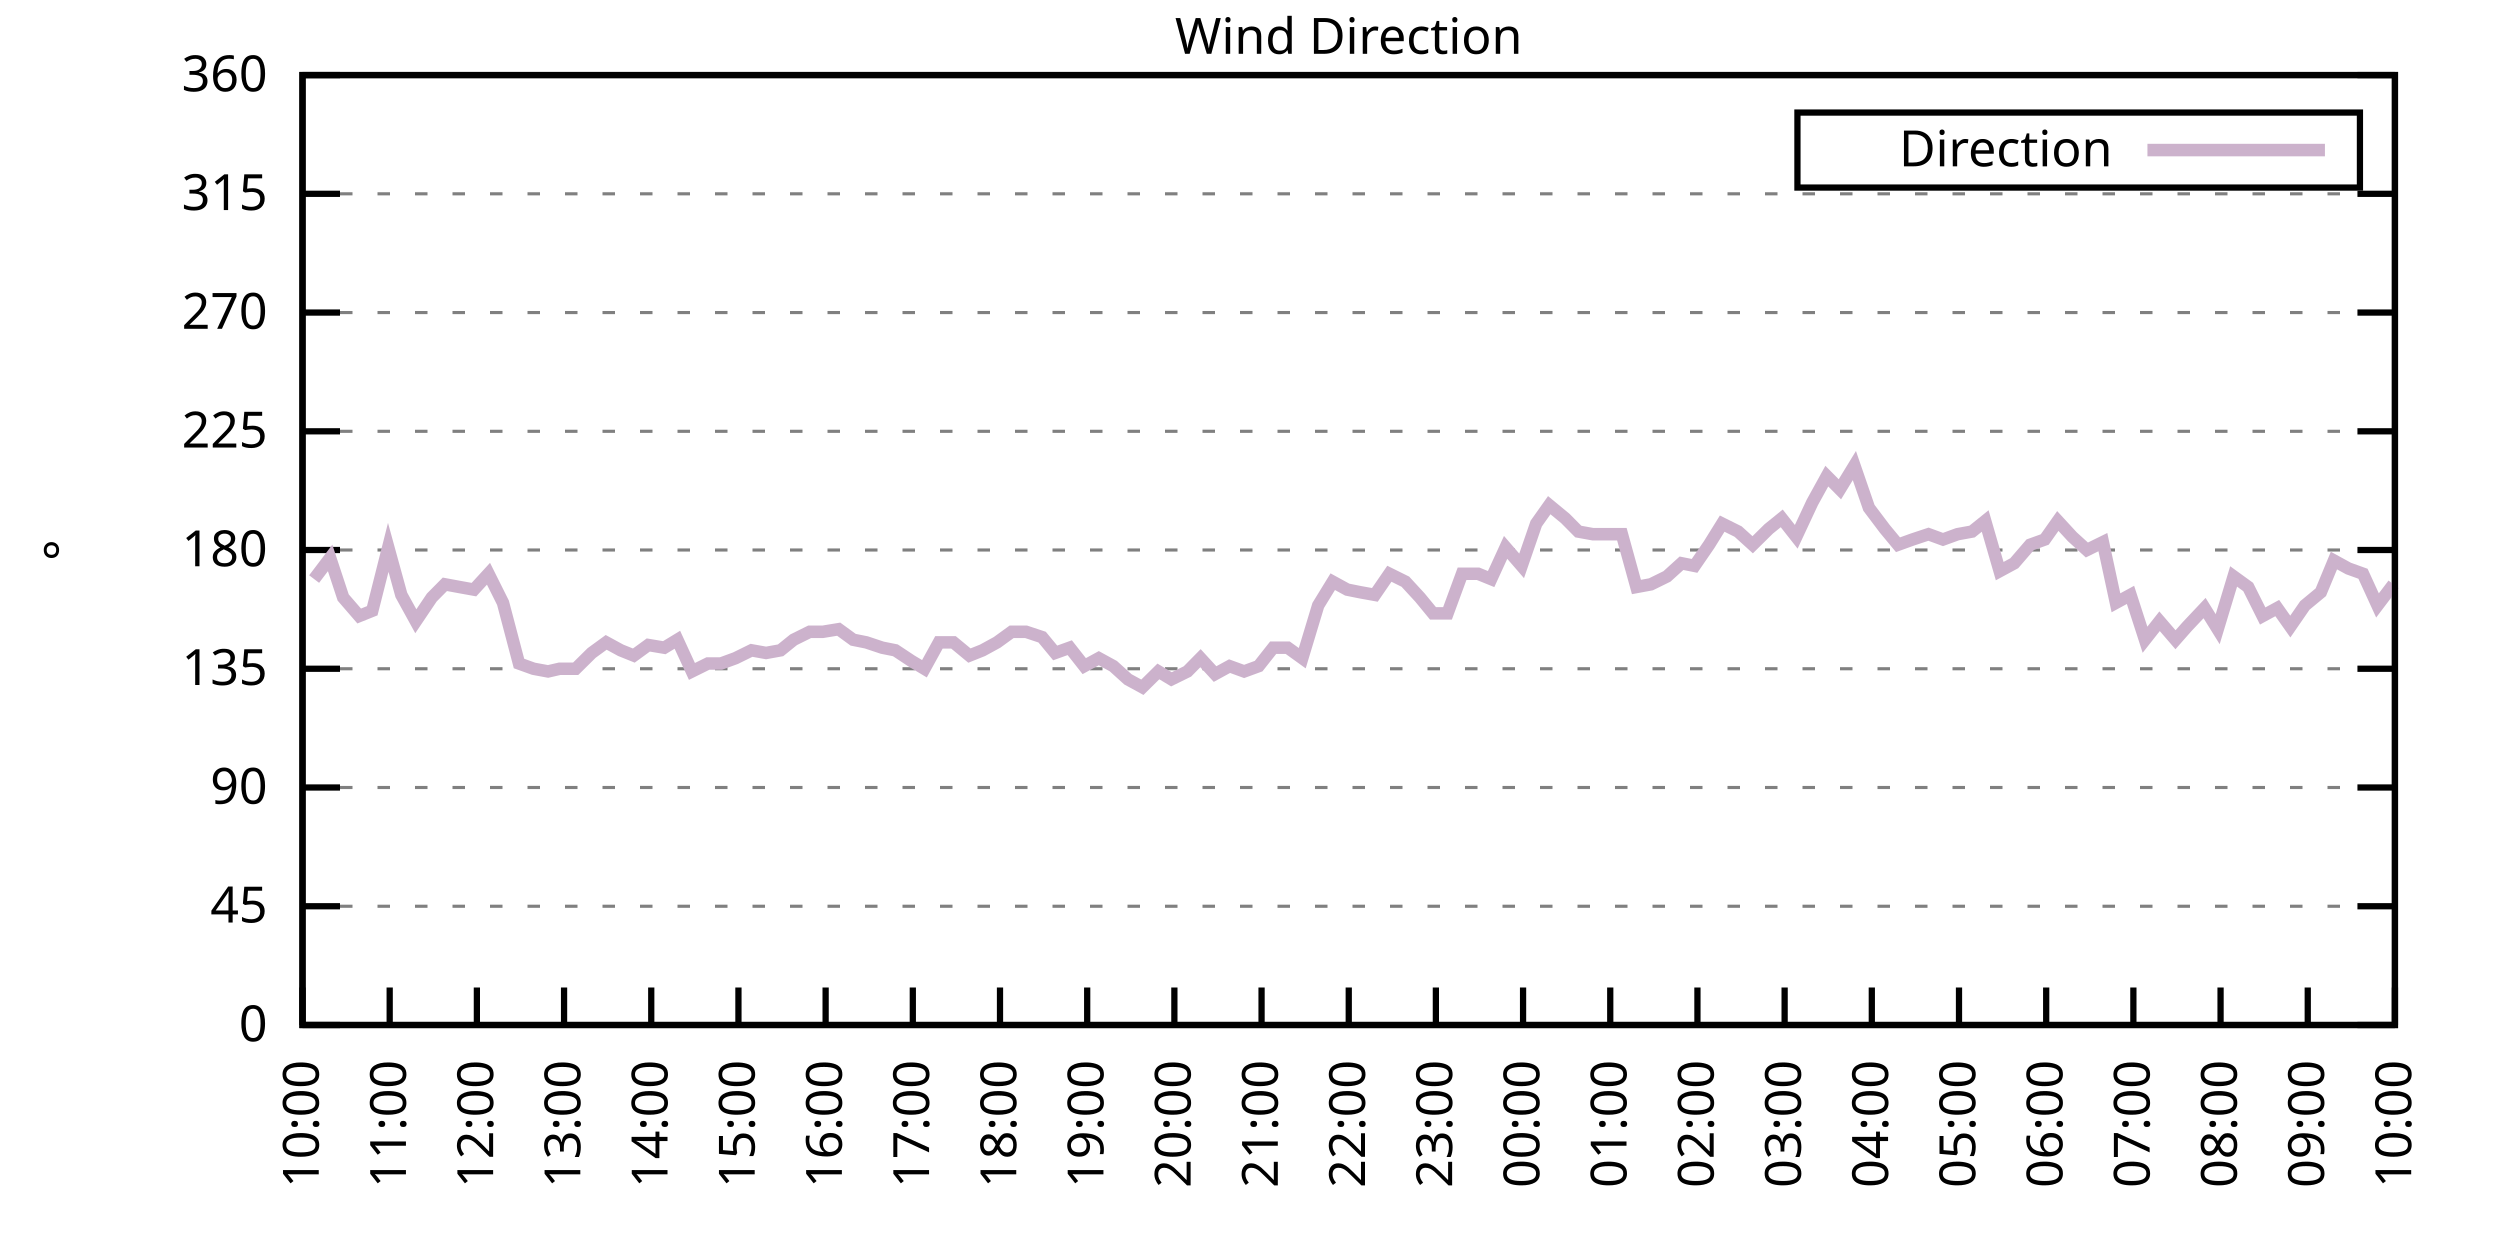
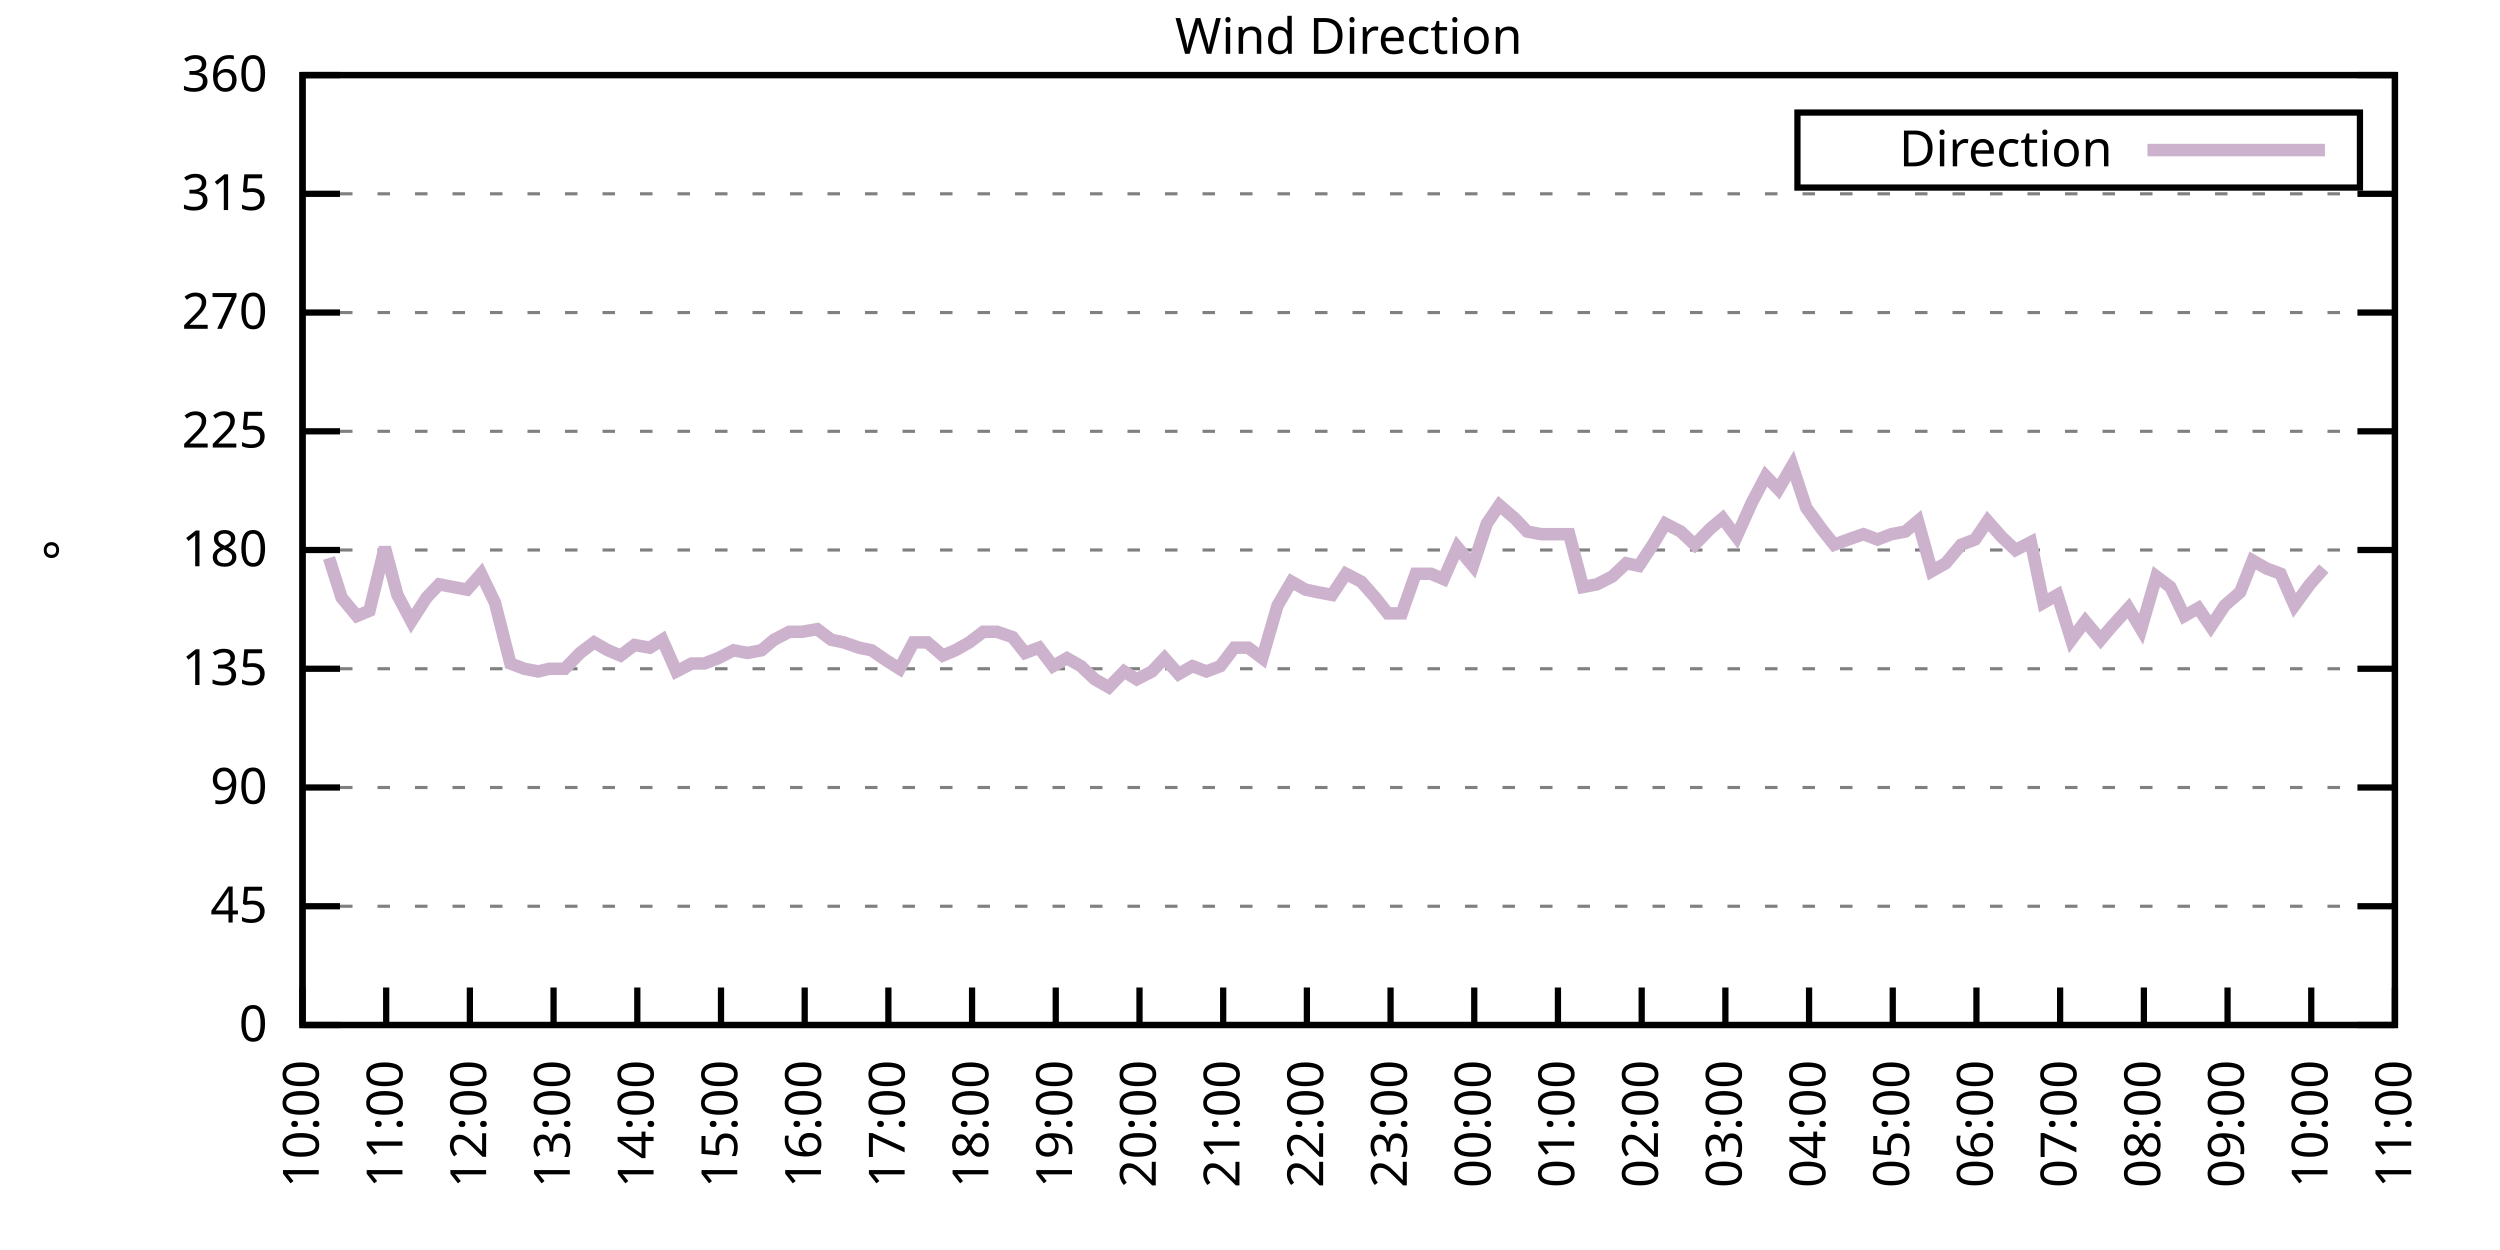
<svg xmlns="http://www.w3.org/2000/svg" xmlns:xlink="http://www.w3.org/1999/xlink" width="400" height="200" viewBox="0 0 400 200">
  <g id="gnuplot_canvas">
    <rect x="0" y="0" width="400" height="200" fill="none" />
    <defs>
      <circle id="gpDot" r="0.5" stroke-width="0.5" stroke="currentColor" />
      <path id="gpPt0" stroke-width="0.333" stroke="currentColor" d="M-1,0 h2 M0,-1 v2" />
      <path id="gpPt1" stroke-width="0.333" stroke="currentColor" d="M-1,-1 L1,1 M1,-1 L-1,1" />
      <path id="gpPt2" stroke-width="0.333" stroke="currentColor" d="M-1,0 L1,0 M0,-1 L0,1 M-1,-1 L1,1 M-1,1 L1,-1" />
      <rect id="gpPt3" stroke-width="0.333" stroke="currentColor" x="-1" y="-1" width="2" height="2" />
      <rect id="gpPt4" stroke-width="0.333" stroke="currentColor" fill="currentColor" x="-1" y="-1" width="2" height="2" />
      <circle id="gpPt5" stroke-width="0.333" stroke="currentColor" cx="0" cy="0" r="1" />
      <use xlink:href="#gpPt5" id="gpPt6" fill="currentColor" stroke="none" />
      <path id="gpPt7" stroke-width="0.333" stroke="currentColor" d="M0,-1.33 L-1.33,0.67 L1.33,0.67 z" />
      <use xlink:href="#gpPt7" id="gpPt8" fill="currentColor" stroke="none" />
      <use xlink:href="#gpPt7" id="gpPt9" stroke="currentColor" transform="rotate(180)" />
      <use xlink:href="#gpPt9" id="gpPt10" fill="currentColor" stroke="none" />
      <use xlink:href="#gpPt3" id="gpPt11" stroke="currentColor" transform="rotate(45)" />
      <use xlink:href="#gpPt11" id="gpPt12" fill="currentColor" stroke="none" />
      <path id="gpPt13" stroke-width="0.333" stroke="currentColor" d="M0,1.330 L1.265,0.411 L0.782,-1.067 L-0.782,-1.076 L-1.265,0.411 z" />
      <use xlink:href="#gpPt13" id="gpPt14" fill="currentColor" stroke="none" />
      <filter id="textbox" filterUnits="objectBoundingBox" x="0" y="0" height="1" width="1">
        <feFlood flood-color="white" flood-opacity="1" result="bgnd" />
        <feComposite in="SourceGraphic" in2="bgnd" operator="atop" />
      </filter>
      <filter id="greybox" filterUnits="objectBoundingBox" x="0" y="0" height="1" width="1">
        <feFlood flood-color="lightgrey" flood-opacity="1" result="grey" />
        <feComposite in="SourceGraphic" in2="grey" operator="atop" />
      </filter>
    </defs>
    <g fill="none" color="white" stroke="currentColor" stroke-width="1.00" stroke-linecap="butt" stroke-linejoin="miter">
</g>
    <g fill="none" color="black" stroke="currentColor" stroke-width="1.00" stroke-linecap="butt" stroke-linejoin="miter">
      <g stroke="none" shape-rendering="crispEdges">
        <polygon fill="rgb(255, 255, 255)" points="48.40,164.00 383.18,164.00 383.18,12.02 48.40,12.02 " />
      </g>
    </g>
    <g fill="none" color="black" stroke="currentColor" stroke-width="1.00" stroke-linecap="butt" stroke-linejoin="miter">
</g>
    <g fill="none" color="black" stroke="black" stroke-width="0.50" stroke-linecap="butt" stroke-linejoin="miter">
</g>
    <g fill="none" color="gray" stroke="currentColor" stroke-width="0.50" stroke-linecap="butt" stroke-linejoin="miter">
      <path stroke="gray" stroke-dasharray="2,4" class="gridline" d="M48.40,164.00 L383.19,164.00  " />
    </g>
    <g fill="none" color="gray" stroke="gray" stroke-width="1.00" stroke-linecap="butt" stroke-linejoin="miter">
</g>
    <g fill="none" color="black" stroke="currentColor" stroke-width="1.00" stroke-linecap="butt" stroke-linejoin="miter">
      <path stroke="black" d="M48.40,164.00 L54.40,164.00 M383.19,164.00 L377.19,164.00  " />
      <g transform="translate(42.80,166.60)" stroke="none" fill="black" font-family="Sans" font-size="8.00" text-anchor="end">
        <text>
          <tspan font-family="Sans"> 0</tspan>
        </text>
      </g>
    </g>
    <g fill="none" color="black" stroke="currentColor" stroke-width="1.00" stroke-linecap="butt" stroke-linejoin="miter">
</g>
    <g fill="none" color="black" stroke="black" stroke-width="0.50" stroke-linecap="butt" stroke-linejoin="miter">
</g>
    <g fill="none" color="gray" stroke="currentColor" stroke-width="0.50" stroke-linecap="butt" stroke-linejoin="miter">
      <path stroke="gray" stroke-dasharray="2,4" class="gridline" d="M48.40,145.00 L383.19,145.00  " />
    </g>
    <g fill="none" color="gray" stroke="gray" stroke-width="1.00" stroke-linecap="butt" stroke-linejoin="miter">
</g>
    <g fill="none" color="black" stroke="currentColor" stroke-width="1.00" stroke-linecap="butt" stroke-linejoin="miter">
      <path stroke="black" d="M48.40,145.00 L54.40,145.00 M383.19,145.00 L377.19,145.00  " />
      <g transform="translate(42.80,147.60)" stroke="none" fill="black" font-family="Sans" font-size="8.00" text-anchor="end">
        <text>
          <tspan font-family="Sans"> 45</tspan>
        </text>
      </g>
    </g>
    <g fill="none" color="black" stroke="currentColor" stroke-width="1.00" stroke-linecap="butt" stroke-linejoin="miter">
</g>
    <g fill="none" color="black" stroke="black" stroke-width="0.50" stroke-linecap="butt" stroke-linejoin="miter">
</g>
    <g fill="none" color="gray" stroke="currentColor" stroke-width="0.50" stroke-linecap="butt" stroke-linejoin="miter">
      <path stroke="gray" stroke-dasharray="2,4" class="gridline" d="M48.40,126.00 L383.19,126.00  " />
    </g>
    <g fill="none" color="gray" stroke="gray" stroke-width="1.00" stroke-linecap="butt" stroke-linejoin="miter">
</g>
    <g fill="none" color="black" stroke="currentColor" stroke-width="1.00" stroke-linecap="butt" stroke-linejoin="miter">
      <path stroke="black" d="M48.40,126.00 L54.40,126.00 M383.19,126.00 L377.19,126.00  " />
      <g transform="translate(42.80,128.60)" stroke="none" fill="black" font-family="Sans" font-size="8.00" text-anchor="end">
        <text>
          <tspan font-family="Sans"> 90</tspan>
        </text>
      </g>
    </g>
    <g fill="none" color="black" stroke="currentColor" stroke-width="1.00" stroke-linecap="butt" stroke-linejoin="miter">
</g>
    <g fill="none" color="black" stroke="black" stroke-width="0.50" stroke-linecap="butt" stroke-linejoin="miter">
</g>
    <g fill="none" color="gray" stroke="currentColor" stroke-width="0.50" stroke-linecap="butt" stroke-linejoin="miter">
      <path stroke="gray" stroke-dasharray="2,4" class="gridline" d="M48.40,107.00 L383.19,107.00  " />
    </g>
    <g fill="none" color="gray" stroke="gray" stroke-width="1.00" stroke-linecap="butt" stroke-linejoin="miter">
</g>
    <g fill="none" color="black" stroke="currentColor" stroke-width="1.00" stroke-linecap="butt" stroke-linejoin="miter">
      <path stroke="black" d="M48.40,107.00 L54.40,107.00 M383.19,107.00 L377.19,107.00  " />
      <g transform="translate(42.80,109.60)" stroke="none" fill="black" font-family="Sans" font-size="8.00" text-anchor="end">
        <text>
          <tspan font-family="Sans"> 135</tspan>
        </text>
      </g>
    </g>
    <g fill="none" color="black" stroke="currentColor" stroke-width="1.00" stroke-linecap="butt" stroke-linejoin="miter">
</g>
    <g fill="none" color="black" stroke="black" stroke-width="0.50" stroke-linecap="butt" stroke-linejoin="miter">
</g>
    <g fill="none" color="gray" stroke="currentColor" stroke-width="0.50" stroke-linecap="butt" stroke-linejoin="miter">
      <path stroke="gray" stroke-dasharray="2,4" class="gridline" d="M48.40,88.00 L383.19,88.00  " />
    </g>
    <g fill="none" color="gray" stroke="gray" stroke-width="1.00" stroke-linecap="butt" stroke-linejoin="miter">
</g>
    <g fill="none" color="black" stroke="currentColor" stroke-width="1.00" stroke-linecap="butt" stroke-linejoin="miter">
      <path stroke="black" d="M48.40,88.00 L54.40,88.00 M383.19,88.00 L377.19,88.00  " />
      <g transform="translate(42.80,90.60)" stroke="none" fill="black" font-family="Sans" font-size="8.00" text-anchor="end">
        <text>
          <tspan font-family="Sans"> 180</tspan>
        </text>
      </g>
    </g>
    <g fill="none" color="black" stroke="currentColor" stroke-width="1.00" stroke-linecap="butt" stroke-linejoin="miter">
</g>
    <g fill="none" color="black" stroke="black" stroke-width="0.50" stroke-linecap="butt" stroke-linejoin="miter">
</g>
    <g fill="none" color="gray" stroke="currentColor" stroke-width="0.50" stroke-linecap="butt" stroke-linejoin="miter">
      <path stroke="gray" stroke-dasharray="2,4" class="gridline" d="M48.40,69.01 L383.19,69.01  " />
    </g>
    <g fill="none" color="gray" stroke="gray" stroke-width="1.00" stroke-linecap="butt" stroke-linejoin="miter">
</g>
    <g fill="none" color="black" stroke="currentColor" stroke-width="1.00" stroke-linecap="butt" stroke-linejoin="miter">
      <path stroke="black" d="M48.40,69.01 L54.40,69.01 M383.19,69.01 L377.19,69.01  " />
      <g transform="translate(42.80,71.61)" stroke="none" fill="black" font-family="Sans" font-size="8.00" text-anchor="end">
        <text>
          <tspan font-family="Sans"> 225</tspan>
        </text>
      </g>
    </g>
    <g fill="none" color="black" stroke="currentColor" stroke-width="1.00" stroke-linecap="butt" stroke-linejoin="miter">
</g>
    <g fill="none" color="black" stroke="black" stroke-width="0.50" stroke-linecap="butt" stroke-linejoin="miter">
</g>
    <g fill="none" color="gray" stroke="currentColor" stroke-width="0.50" stroke-linecap="butt" stroke-linejoin="miter">
      <path stroke="gray" stroke-dasharray="2,4" class="gridline" d="M48.40,50.01 L383.19,50.01  " />
    </g>
    <g fill="none" color="gray" stroke="gray" stroke-width="1.00" stroke-linecap="butt" stroke-linejoin="miter">
</g>
    <g fill="none" color="black" stroke="currentColor" stroke-width="1.00" stroke-linecap="butt" stroke-linejoin="miter">
      <path stroke="black" d="M48.40,50.01 L54.40,50.01 M383.19,50.01 L377.19,50.01  " />
      <g transform="translate(42.80,52.61)" stroke="none" fill="black" font-family="Sans" font-size="8.00" text-anchor="end">
        <text>
          <tspan font-family="Sans"> 270</tspan>
        </text>
      </g>
    </g>
    <g fill="none" color="black" stroke="currentColor" stroke-width="1.00" stroke-linecap="butt" stroke-linejoin="miter">
</g>
    <g fill="none" color="black" stroke="black" stroke-width="0.50" stroke-linecap="butt" stroke-linejoin="miter">
</g>
    <g fill="none" color="gray" stroke="currentColor" stroke-width="0.50" stroke-linecap="butt" stroke-linejoin="miter">
      <path stroke="gray" stroke-dasharray="2,4" class="gridline" d="M48.40,31.01 L383.19,31.01  " />
    </g>
    <g fill="none" color="gray" stroke="gray" stroke-width="1.00" stroke-linecap="butt" stroke-linejoin="miter">
</g>
    <g fill="none" color="black" stroke="currentColor" stroke-width="1.00" stroke-linecap="butt" stroke-linejoin="miter">
      <path stroke="black" d="M48.40,31.01 L54.40,31.01 M383.19,31.01 L377.19,31.01  " />
      <g transform="translate(42.80,33.61)" stroke="none" fill="black" font-family="Sans" font-size="8.00" text-anchor="end">
        <text>
          <tspan font-family="Sans"> 315</tspan>
        </text>
      </g>
    </g>
    <g fill="none" color="black" stroke="currentColor" stroke-width="1.00" stroke-linecap="butt" stroke-linejoin="miter">
</g>
    <g fill="none" color="black" stroke="black" stroke-width="0.50" stroke-linecap="butt" stroke-linejoin="miter">
</g>
    <g fill="none" color="gray" stroke="currentColor" stroke-width="0.50" stroke-linecap="butt" stroke-linejoin="miter">
      <path stroke="gray" stroke-dasharray="2,4" class="gridline" d="M48.40,12.01 L383.19,12.01  " />
    </g>
    <g fill="none" color="gray" stroke="gray" stroke-width="1.00" stroke-linecap="butt" stroke-linejoin="miter">
</g>
    <g fill="none" color="black" stroke="currentColor" stroke-width="1.00" stroke-linecap="butt" stroke-linejoin="miter">
      <path stroke="black" d="M48.40,12.01 L54.40,12.01 M383.19,12.01 L377.19,12.01  " />
      <g transform="translate(42.80,14.61)" stroke="none" fill="black" font-family="Sans" font-size="8.00" text-anchor="end">
        <text>
          <tspan font-family="Sans"> 360</tspan>
        </text>
      </g>
    </g>
    <g fill="none" color="black" stroke="currentColor" stroke-width="1.00" stroke-linecap="butt" stroke-linejoin="miter">
      <path stroke="black" d="M48.40,164.00 L48.40,158.00  " />
      <g transform="translate(51.00,169.60) rotate(270.00)" stroke="none" fill="black" font-family="Sans" font-size="8.00" text-anchor="end">
        <text>
          <tspan font-family="Sans">10:00</tspan>
        </text>
      </g>
    </g>
    <g fill="none" color="black" stroke="currentColor" stroke-width="1.00" stroke-linecap="butt" stroke-linejoin="miter">
-       <path stroke="black" d="M62.35,164.00 L62.35,158.00  " />
-       <g transform="translate(64.95,169.60) rotate(270.00)" stroke="none" fill="black" font-family="Sans" font-size="8.00" text-anchor="end">
+       <path stroke="black" d="M61.79,164.00 L61.79,158.00  " />
+       <g transform="translate(64.39,169.60) rotate(270.00)" stroke="none" fill="black" font-family="Sans" font-size="8.00" text-anchor="end">
        <text>
          <tspan font-family="Sans">11:00</tspan>
        </text>
      </g>
    </g>
    <g fill="none" color="black" stroke="currentColor" stroke-width="1.00" stroke-linecap="butt" stroke-linejoin="miter">
-       <path stroke="black" d="M76.30,164.00 L76.30,158.00  " />
-       <g transform="translate(78.90,169.60) rotate(270.00)" stroke="none" fill="black" font-family="Sans" font-size="8.00" text-anchor="end">
+       <path stroke="black" d="M75.18,164.00 L75.18,158.00  " />
+       <g transform="translate(77.78,169.60) rotate(270.00)" stroke="none" fill="black" font-family="Sans" font-size="8.00" text-anchor="end">
        <text>
          <tspan font-family="Sans">12:00</tspan>
        </text>
      </g>
    </g>
    <g fill="none" color="black" stroke="currentColor" stroke-width="1.00" stroke-linecap="butt" stroke-linejoin="miter">
-       <path stroke="black" d="M90.25,164.00 L90.25,158.00  " />
-       <g transform="translate(92.85,169.60) rotate(270.00)" stroke="none" fill="black" font-family="Sans" font-size="8.00" text-anchor="end">
+       <path stroke="black" d="M88.57,164.00 L88.57,158.00  " />
+       <g transform="translate(91.17,169.60) rotate(270.00)" stroke="none" fill="black" font-family="Sans" font-size="8.00" text-anchor="end">
        <text>
          <tspan font-family="Sans">13:00</tspan>
        </text>
      </g>
    </g>
    <g fill="none" color="black" stroke="currentColor" stroke-width="1.00" stroke-linecap="butt" stroke-linejoin="miter">
-       <path stroke="black" d="M104.20,164.00 L104.20,158.00  " />
-       <g transform="translate(106.80,169.60) rotate(270.00)" stroke="none" fill="black" font-family="Sans" font-size="8.00" text-anchor="end">
+       <path stroke="black" d="M101.97,164.00 L101.97,158.00  " />
+       <g transform="translate(104.57,169.60) rotate(270.00)" stroke="none" fill="black" font-family="Sans" font-size="8.00" text-anchor="end">
        <text>
          <tspan font-family="Sans">14:00</tspan>
        </text>
      </g>
    </g>
    <g fill="none" color="black" stroke="currentColor" stroke-width="1.00" stroke-linecap="butt" stroke-linejoin="miter">
-       <path stroke="black" d="M118.15,164.00 L118.15,158.00  " />
-       <g transform="translate(120.75,169.60) rotate(270.00)" stroke="none" fill="black" font-family="Sans" font-size="8.00" text-anchor="end">
+       <path stroke="black" d="M115.36,164.00 L115.36,158.00  " />
+       <g transform="translate(117.96,169.60) rotate(270.00)" stroke="none" fill="black" font-family="Sans" font-size="8.00" text-anchor="end">
        <text>
          <tspan font-family="Sans">15:00</tspan>
        </text>
      </g>
    </g>
    <g fill="none" color="black" stroke="currentColor" stroke-width="1.00" stroke-linecap="butt" stroke-linejoin="miter">
-       <path stroke="black" d="M132.10,164.00 L132.10,158.00  " />
-       <g transform="translate(134.70,169.60) rotate(270.00)" stroke="none" fill="black" font-family="Sans" font-size="8.00" text-anchor="end">
+       <path stroke="black" d="M128.75,164.00 L128.75,158.00  " />
+       <g transform="translate(131.35,169.60) rotate(270.00)" stroke="none" fill="black" font-family="Sans" font-size="8.00" text-anchor="end">
        <text>
          <tspan font-family="Sans">16:00</tspan>
        </text>
      </g>
    </g>
    <g fill="none" color="black" stroke="currentColor" stroke-width="1.00" stroke-linecap="butt" stroke-linejoin="miter">
-       <path stroke="black" d="M146.05,164.00 L146.05,158.00  " />
-       <g transform="translate(148.65,169.60) rotate(270.00)" stroke="none" fill="black" font-family="Sans" font-size="8.00" text-anchor="end">
+       <path stroke="black" d="M142.14,164.00 L142.14,158.00  " />
+       <g transform="translate(144.74,169.60) rotate(270.00)" stroke="none" fill="black" font-family="Sans" font-size="8.00" text-anchor="end">
        <text>
          <tspan font-family="Sans">17:00</tspan>
        </text>
      </g>
    </g>
    <g fill="none" color="black" stroke="currentColor" stroke-width="1.00" stroke-linecap="butt" stroke-linejoin="miter">
-       <path stroke="black" d="M160.00,164.00 L160.00,158.00  " />
-       <g transform="translate(162.60,169.60) rotate(270.00)" stroke="none" fill="black" font-family="Sans" font-size="8.00" text-anchor="end">
+       <path stroke="black" d="M155.53,164.00 L155.53,158.00  " />
+       <g transform="translate(158.13,169.60) rotate(270.00)" stroke="none" fill="black" font-family="Sans" font-size="8.00" text-anchor="end">
        <text>
          <tspan font-family="Sans">18:00</tspan>
        </text>
      </g>
    </g>
    <g fill="none" color="black" stroke="currentColor" stroke-width="1.00" stroke-linecap="butt" stroke-linejoin="miter">
-       <path stroke="black" d="M173.95,164.00 L173.95,158.00  " />
-       <g transform="translate(176.55,169.60) rotate(270.00)" stroke="none" fill="black" font-family="Sans" font-size="8.00" text-anchor="end">
+       <path stroke="black" d="M168.92,164.00 L168.92,158.00  " />
+       <g transform="translate(171.52,169.60) rotate(270.00)" stroke="none" fill="black" font-family="Sans" font-size="8.00" text-anchor="end">
        <text>
          <tspan font-family="Sans">19:00</tspan>
        </text>
      </g>
    </g>
    <g fill="none" color="black" stroke="currentColor" stroke-width="1.00" stroke-linecap="butt" stroke-linejoin="miter">
-       <path stroke="black" d="M187.90,164.00 L187.90,158.00  " />
-       <g transform="translate(190.50,169.60) rotate(270.00)" stroke="none" fill="black" font-family="Sans" font-size="8.00" text-anchor="end">
+       <path stroke="black" d="M182.32,164.00 L182.32,158.00  " />
+       <g transform="translate(184.92,169.60) rotate(270.00)" stroke="none" fill="black" font-family="Sans" font-size="8.00" text-anchor="end">
        <text>
          <tspan font-family="Sans">20:00</tspan>
        </text>
      </g>
    </g>
    <g fill="none" color="black" stroke="currentColor" stroke-width="1.00" stroke-linecap="butt" stroke-linejoin="miter">
-       <path stroke="black" d="M201.85,164.00 L201.85,158.00  " />
-       <g transform="translate(204.45,169.60) rotate(270.00)" stroke="none" fill="black" font-family="Sans" font-size="8.00" text-anchor="end">
+       <path stroke="black" d="M195.71,164.00 L195.71,158.00  " />
+       <g transform="translate(198.31,169.60) rotate(270.00)" stroke="none" fill="black" font-family="Sans" font-size="8.00" text-anchor="end">
        <text>
          <tspan font-family="Sans">21:00</tspan>
        </text>
      </g>
    </g>
    <g fill="none" color="black" stroke="currentColor" stroke-width="1.00" stroke-linecap="butt" stroke-linejoin="miter">
-       <path stroke="black" d="M215.80,164.00 L215.80,158.00  " />
-       <g transform="translate(218.40,169.60) rotate(270.00)" stroke="none" fill="black" font-family="Sans" font-size="8.00" text-anchor="end">
+       <path stroke="black" d="M209.10,164.00 L209.10,158.00  " />
+       <g transform="translate(211.70,169.60) rotate(270.00)" stroke="none" fill="black" font-family="Sans" font-size="8.00" text-anchor="end">
        <text>
          <tspan font-family="Sans">22:00</tspan>
        </text>
      </g>
    </g>
    <g fill="none" color="black" stroke="currentColor" stroke-width="1.00" stroke-linecap="butt" stroke-linejoin="miter">
-       <path stroke="black" d="M229.74,164.00 L229.74,158.00  " />
-       <g transform="translate(232.34,169.60) rotate(270.00)" stroke="none" fill="black" font-family="Sans" font-size="8.00" text-anchor="end">
+       <path stroke="black" d="M222.49,164.00 L222.49,158.00  " />
+       <g transform="translate(225.09,169.60) rotate(270.00)" stroke="none" fill="black" font-family="Sans" font-size="8.00" text-anchor="end">
        <text>
          <tspan font-family="Sans">23:00</tspan>
        </text>
      </g>
    </g>
    <g fill="none" color="black" stroke="currentColor" stroke-width="1.00" stroke-linecap="butt" stroke-linejoin="miter">
-       <path stroke="black" d="M243.69,164.00 L243.69,158.00  " />
-       <g transform="translate(246.29,169.60) rotate(270.00)" stroke="none" fill="black" font-family="Sans" font-size="8.00" text-anchor="end">
+       <path stroke="black" d="M235.88,164.00 L235.88,158.00  " />
+       <g transform="translate(238.48,169.60) rotate(270.00)" stroke="none" fill="black" font-family="Sans" font-size="8.00" text-anchor="end">
        <text>
          <tspan font-family="Sans">00:00</tspan>
        </text>
      </g>
    </g>
    <g fill="none" color="black" stroke="currentColor" stroke-width="1.00" stroke-linecap="butt" stroke-linejoin="miter">
-       <path stroke="black" d="M257.64,164.00 L257.64,158.00  " />
-       <g transform="translate(260.24,169.60) rotate(270.00)" stroke="none" fill="black" font-family="Sans" font-size="8.00" text-anchor="end">
+       <path stroke="black" d="M249.27,164.00 L249.27,158.00  " />
+       <g transform="translate(251.87,169.60) rotate(270.00)" stroke="none" fill="black" font-family="Sans" font-size="8.00" text-anchor="end">
        <text>
          <tspan font-family="Sans">01:00</tspan>
        </text>
      </g>
    </g>
    <g fill="none" color="black" stroke="currentColor" stroke-width="1.00" stroke-linecap="butt" stroke-linejoin="miter">
-       <path stroke="black" d="M271.59,164.00 L271.59,158.00  " />
-       <g transform="translate(274.19,169.60) rotate(270.00)" stroke="none" fill="black" font-family="Sans" font-size="8.00" text-anchor="end">
+       <path stroke="black" d="M262.67,164.00 L262.67,158.00  " />
+       <g transform="translate(265.27,169.60) rotate(270.00)" stroke="none" fill="black" font-family="Sans" font-size="8.00" text-anchor="end">
        <text>
          <tspan font-family="Sans">02:00</tspan>
        </text>
      </g>
    </g>
    <g fill="none" color="black" stroke="currentColor" stroke-width="1.00" stroke-linecap="butt" stroke-linejoin="miter">
-       <path stroke="black" d="M285.54,164.00 L285.54,158.00  " />
-       <g transform="translate(288.14,169.60) rotate(270.00)" stroke="none" fill="black" font-family="Sans" font-size="8.00" text-anchor="end">
+       <path stroke="black" d="M276.06,164.00 L276.06,158.00  " />
+       <g transform="translate(278.66,169.60) rotate(270.00)" stroke="none" fill="black" font-family="Sans" font-size="8.00" text-anchor="end">
        <text>
          <tspan font-family="Sans">03:00</tspan>
        </text>
      </g>
    </g>
    <g fill="none" color="black" stroke="currentColor" stroke-width="1.00" stroke-linecap="butt" stroke-linejoin="miter">
-       <path stroke="black" d="M299.49,164.00 L299.49,158.00  " />
-       <g transform="translate(302.09,169.60) rotate(270.00)" stroke="none" fill="black" font-family="Sans" font-size="8.00" text-anchor="end">
+       <path stroke="black" d="M289.45,164.00 L289.45,158.00  " />
+       <g transform="translate(292.05,169.60) rotate(270.00)" stroke="none" fill="black" font-family="Sans" font-size="8.00" text-anchor="end">
        <text>
          <tspan font-family="Sans">04:00</tspan>
        </text>
      </g>
    </g>
    <g fill="none" color="black" stroke="currentColor" stroke-width="1.00" stroke-linecap="butt" stroke-linejoin="miter">
-       <path stroke="black" d="M313.44,164.00 L313.44,158.00  " />
-       <g transform="translate(316.04,169.60) rotate(270.00)" stroke="none" fill="black" font-family="Sans" font-size="8.00" text-anchor="end">
+       <path stroke="black" d="M302.84,164.00 L302.84,158.00  " />
+       <g transform="translate(305.44,169.60) rotate(270.00)" stroke="none" fill="black" font-family="Sans" font-size="8.00" text-anchor="end">
        <text>
          <tspan font-family="Sans">05:00</tspan>
        </text>
      </g>
    </g>
    <g fill="none" color="black" stroke="currentColor" stroke-width="1.00" stroke-linecap="butt" stroke-linejoin="miter">
-       <path stroke="black" d="M327.39,164.00 L327.39,158.00  " />
-       <g transform="translate(329.99,169.60) rotate(270.00)" stroke="none" fill="black" font-family="Sans" font-size="8.00" text-anchor="end">
+       <path stroke="black" d="M316.23,164.00 L316.23,158.00  " />
+       <g transform="translate(318.83,169.60) rotate(270.00)" stroke="none" fill="black" font-family="Sans" font-size="8.00" text-anchor="end">
        <text>
          <tspan font-family="Sans">06:00</tspan>
        </text>
      </g>
    </g>
    <g fill="none" color="black" stroke="currentColor" stroke-width="1.00" stroke-linecap="butt" stroke-linejoin="miter">
-       <path stroke="black" d="M341.34,164.00 L341.34,158.00  " />
-       <g transform="translate(343.94,169.60) rotate(270.00)" stroke="none" fill="black" font-family="Sans" font-size="8.00" text-anchor="end">
+       <path stroke="black" d="M329.62,164.00 L329.62,158.00  " />
+       <g transform="translate(332.22,169.60) rotate(270.00)" stroke="none" fill="black" font-family="Sans" font-size="8.00" text-anchor="end">
        <text>
          <tspan font-family="Sans">07:00</tspan>
        </text>
      </g>
    </g>
    <g fill="none" color="black" stroke="currentColor" stroke-width="1.00" stroke-linecap="butt" stroke-linejoin="miter">
-       <path stroke="black" d="M355.29,164.00 L355.29,158.00  " />
-       <g transform="translate(357.89,169.60) rotate(270.00)" stroke="none" fill="black" font-family="Sans" font-size="8.00" text-anchor="end">
+       <path stroke="black" d="M343.02,164.00 L343.02,158.00  " />
+       <g transform="translate(345.62,169.60) rotate(270.00)" stroke="none" fill="black" font-family="Sans" font-size="8.00" text-anchor="end">
        <text>
          <tspan font-family="Sans">08:00</tspan>
        </text>
      </g>
    </g>
    <g fill="none" color="black" stroke="currentColor" stroke-width="1.00" stroke-linecap="butt" stroke-linejoin="miter">
-       <path stroke="black" d="M369.24,164.00 L369.24,158.00  " />
-       <g transform="translate(371.84,169.60) rotate(270.00)" stroke="none" fill="black" font-family="Sans" font-size="8.00" text-anchor="end">
+       <path stroke="black" d="M356.41,164.00 L356.41,158.00  " />
+       <g transform="translate(359.01,169.60) rotate(270.00)" stroke="none" fill="black" font-family="Sans" font-size="8.00" text-anchor="end">
        <text>
          <tspan font-family="Sans">09:00</tspan>
+         </text>
+       </g>
+     </g>
+     <g fill="none" color="black" stroke="currentColor" stroke-width="1.00" stroke-linecap="butt" stroke-linejoin="miter">
+       <path stroke="black" d="M369.80,164.00 L369.80,158.00  " />
+       <g transform="translate(372.40,169.60) rotate(270.00)" stroke="none" fill="black" font-family="Sans" font-size="8.00" text-anchor="end">
+         <text>
+           <tspan font-family="Sans">10:00</tspan>
        </text>
      </g>
    </g>
    <g fill="none" color="black" stroke="currentColor" stroke-width="1.00" stroke-linecap="butt" stroke-linejoin="miter">
      <path stroke="black" d="M383.19,164.00 L383.19,158.00  " />
      <g transform="translate(385.79,169.60) rotate(270.00)" stroke="none" fill="black" font-family="Sans" font-size="8.00" text-anchor="end">
        <text>
-           <tspan font-family="Sans">10:00</tspan>
+           <tspan font-family="Sans">11:00</tspan>
        </text>
      </g>
    </g>
    <g fill="none" color="black" stroke="currentColor" stroke-width="1.00" stroke-linecap="butt" stroke-linejoin="miter">
</g>
    <g fill="none" color="black" stroke="currentColor" stroke-width="1.00" stroke-linecap="butt" stroke-linejoin="miter">
      <path stroke="black" d="M48.40,12.01 L48.40,164.00 L383.19,164.00 L383.19,12.01 L48.40,12.01 Z  " />
    </g>
    <g fill="none" color="black" stroke="currentColor" stroke-width="1.00" stroke-linecap="butt" stroke-linejoin="miter">
</g>
    <g fill="none" color="black" stroke="currentColor" stroke-width="1.00" stroke-linecap="butt" stroke-linejoin="miter">
      <path stroke="black" d="M287.59,30.01 L287.59,18.01 L377.59,18.01 L377.59,30.01 L287.59,30.01 Z  " />
    </g>
    <g id="Wind_direction_plot_1">
      <g fill="none" color="white" stroke="black" stroke-width="2.00" stroke-linecap="butt" stroke-linejoin="miter">
</g>
      <g fill="none" color="black" stroke="currentColor" stroke-width="2.00" stroke-linecap="butt" stroke-linejoin="miter">
        <g transform="translate(337.99,26.61)" stroke="none" fill="black" font-family="Sans" font-size="8.00" text-anchor="end">
          <text>
            <tspan font-family="Sans">Direction</tspan>
          </text>
        </g>
      </g>
      <g fill="none" color="black" stroke="currentColor" stroke-width="2.00" stroke-linecap="butt" stroke-linejoin="miter">
-         <path stroke="rgb(204, 178, 204)" d="M343.59,24.01 L371.99,24.01 M50.26,92.65 L52.82,89.27 L54.91,95.60 L57.47,98.56 L59.56,97.72 L62.12,87.58   L64.21,95.18 L66.53,99.40 L69.09,95.60 L71.18,93.49 L73.51,93.92 L75.83,94.34 L78.16,91.80 L80.48,96.45   L83.04,106.16 L85.37,107.00 L87.69,107.43 L89.55,107.00 L92.11,107.00 L94.67,104.47 L96.99,102.78 L99.32,104.05   L101.41,104.89 L103.73,103.20 L106.29,103.63 L108.38,102.36 L110.71,107.43 L113.27,106.16 L115.36,106.16 L117.68,105.31   L120.24,104.05 L122.57,104.47 L124.89,104.05 L126.98,102.36 L129.54,101.09 L131.63,101.09 L134.19,100.67 L136.51,102.36   L138.61,102.78 L141.16,103.63 L143.26,104.05 L145.81,105.74 L147.91,107.00 L150.23,102.78 L152.56,102.78 L155.11,104.89   L157.21,104.05 L159.53,102.78 L161.86,101.09 L164.18,101.09 L166.74,101.94 L168.83,104.47 L171.16,103.63 L173.48,106.58   L175.81,105.31 L178.13,106.58 L180.46,108.69 L182.78,109.96 L185.34,107.43 L187.43,108.69 L189.99,107.43 L192.08,105.31   L194.41,107.85 L196.73,106.58 L199.06,107.43 L201.38,106.58 L203.71,103.63 L206.03,103.63 L208.36,105.31 L210.91,96.87   L213.24,93.07 L215.56,94.34 L217.65,94.76 L219.98,95.18 L222.30,91.80 L224.86,93.07 L227.19,95.60 L229.28,98.14   L231.60,98.14 L233.93,91.80 L236.49,91.80 L238.58,92.65 L240.90,87.58 L243.46,90.54 L245.79,83.78 L247.88,80.83   L250.44,82.94 L252.53,85.05 L254.85,85.47 L257.41,85.47 L259.50,85.47 L261.83,93.92 L264.15,93.49 L266.71,92.23   L269.04,90.12 L271.13,90.54 L273.45,87.16 L275.55,83.78 L278.10,85.05 L280.43,87.16 L282.99,84.63 L285.08,82.94   L287.40,85.89 L289.96,80.41 L292.29,76.18 L294.38,78.29 L296.70,74.49 L299.03,81.25 L301.58,84.63 L303.68,87.16   L306.00,86.32 L308.56,85.47 L310.88,86.32 L313.21,85.47 L315.53,85.05 L317.63,83.36 L319.95,91.38 L322.28,90.12   L324.83,87.16 L327.16,86.32 L329.25,83.36 L331.58,85.89 L333.90,88.00 L336.46,86.74 L338.55,96.45 L340.88,95.18   L343.20,102.36 L345.53,99.40 L348.08,102.36 L349.94,100.25 L352.73,97.29 L354.83,100.67 L357.38,92.23 L359.71,93.92   L362.03,98.56 L364.36,97.29 L366.45,100.25 L368.78,96.87 L371.33,94.76 L373.43,89.69 L375.75,90.96 L378.08,91.80   L380.40,96.87 L382.96,93.49  " />
+         <path stroke="rgb(204, 178, 204)" d="M343.59,24.01 L371.99,24.01 M52.64,89.27 L54.65,95.60 L57.10,98.56 L59.11,97.72 L61.57,87.58 L63.58,95.18   L65.81,99.40 L68.26,95.60 L70.27,93.49 L72.50,93.92 L74.74,94.34 L76.97,91.80 L79.20,96.45 L81.66,106.16   L83.89,107.00 L86.12,107.43 L87.91,107.00 L90.36,107.00 L92.82,104.47 L95.05,102.78 L97.28,104.05 L99.29,104.89   L101.52,103.20 L103.98,103.63 L105.98,102.36 L108.22,107.43 L110.67,106.16 L112.68,106.16 L114.91,105.31 L117.37,104.05   L119.60,104.47 L121.83,104.05 L123.84,102.36 L126.29,101.09 L128.30,101.09 L130.76,100.67 L132.99,102.36 L135.00,102.78   L137.45,103.63 L139.46,104.05 L141.92,105.74 L143.93,107.00 L146.16,102.78 L148.39,102.78 L150.85,104.89 L152.85,104.05   L155.09,102.78 L157.32,101.09 L159.55,101.09 L162.01,101.94 L164.01,104.47 L166.25,103.63 L168.48,106.58 L170.71,105.31   L172.94,106.58 L175.17,108.69 L177.41,109.96 L179.86,107.43 L181.87,108.69 L184.32,107.43 L186.33,105.31 L188.57,107.85   L190.80,106.58 L193.03,107.43 L195.26,106.58 L197.49,103.63 L199.73,103.63 L201.96,105.31 L204.41,96.87 L206.64,93.07   L208.88,94.34 L210.88,94.76 L213.12,95.18 L215.35,91.80 L217.80,93.07 L220.04,95.60 L222.04,98.14 L224.28,98.14   L226.51,91.80 L228.96,91.80 L230.97,92.65 L233.20,87.58 L235.66,90.54 L237.89,83.78 L239.90,80.83 L242.36,82.94   L244.36,85.05 L246.60,85.47 L249.05,85.47 L251.06,85.47 L253.29,93.92 L255.52,93.49 L257.98,92.23 L260.21,90.12   L262.22,90.54 L264.45,87.16 L266.46,83.78 L268.92,85.05 L271.15,87.16 L273.60,84.63 L275.61,82.94 L277.84,85.89   L280.30,80.41 L282.53,76.18 L284.54,78.29 L286.77,74.49 L289.00,81.25 L291.46,84.63 L293.47,87.16 L295.70,86.32   L298.15,85.47 L300.39,86.32 L302.62,85.47 L304.85,85.05 L306.86,83.36 L309.09,91.38 L311.32,90.12 L313.78,87.16   L316.01,86.32 L318.02,83.36 L320.25,85.89 L322.48,88.00 L324.94,86.74 L326.95,96.45 L329.18,95.18 L331.41,102.36   L333.64,99.40 L336.10,102.36 L337.88,100.25 L340.56,97.29 L342.57,100.67 L345.02,92.23 L347.26,93.92 L349.49,98.56   L351.72,97.29 L353.73,100.25 L355.96,96.87 L358.42,94.76 L360.42,89.69 L362.66,90.96 L364.89,91.80 L367.12,96.87   L369.58,93.49 L371.81,90.96  " />
      </g>
    </g>
    <g fill="none" color="black" stroke="currentColor" stroke-width="2.00" stroke-linecap="butt" stroke-linejoin="miter">
</g>
    <g fill="none" color="black" stroke="black" stroke-width="1.00" stroke-linecap="butt" stroke-linejoin="miter">
</g>
    <g fill="none" color="black" stroke="currentColor" stroke-width="1.00" stroke-linecap="butt" stroke-linejoin="miter">
      <path stroke="black" d="M48.40,12.01 L48.40,164.00 L383.19,164.00 L383.19,12.01 L48.40,12.01 Z  " />
      <g transform="translate(12.80,88.01) rotate(270.00)" stroke="none" fill="black" font-family="Sans" font-size="8.00" text-anchor="middle">
        <text>
          <tspan font-family="Sans">°</tspan>
        </text>
      </g>
    </g>
    <g fill="none" color="black" stroke="currentColor" stroke-width="1.00" stroke-linecap="butt" stroke-linejoin="miter">
</g>
    <g fill="none" color="black" stroke="currentColor" stroke-width="1.00" stroke-linecap="butt" stroke-linejoin="miter">
      <g transform="translate(215.79,8.61)" stroke="none" fill="black" font-family="Sans" font-size="8.00" text-anchor="middle">
        <text>
          <tspan font-family="Sans">Wind Direction</tspan>
        </text>
      </g>
    </g>
    <g fill="none" color="black" stroke="currentColor" stroke-width="1.00" stroke-linecap="butt" stroke-linejoin="miter">
</g>
  </g>
</svg>
